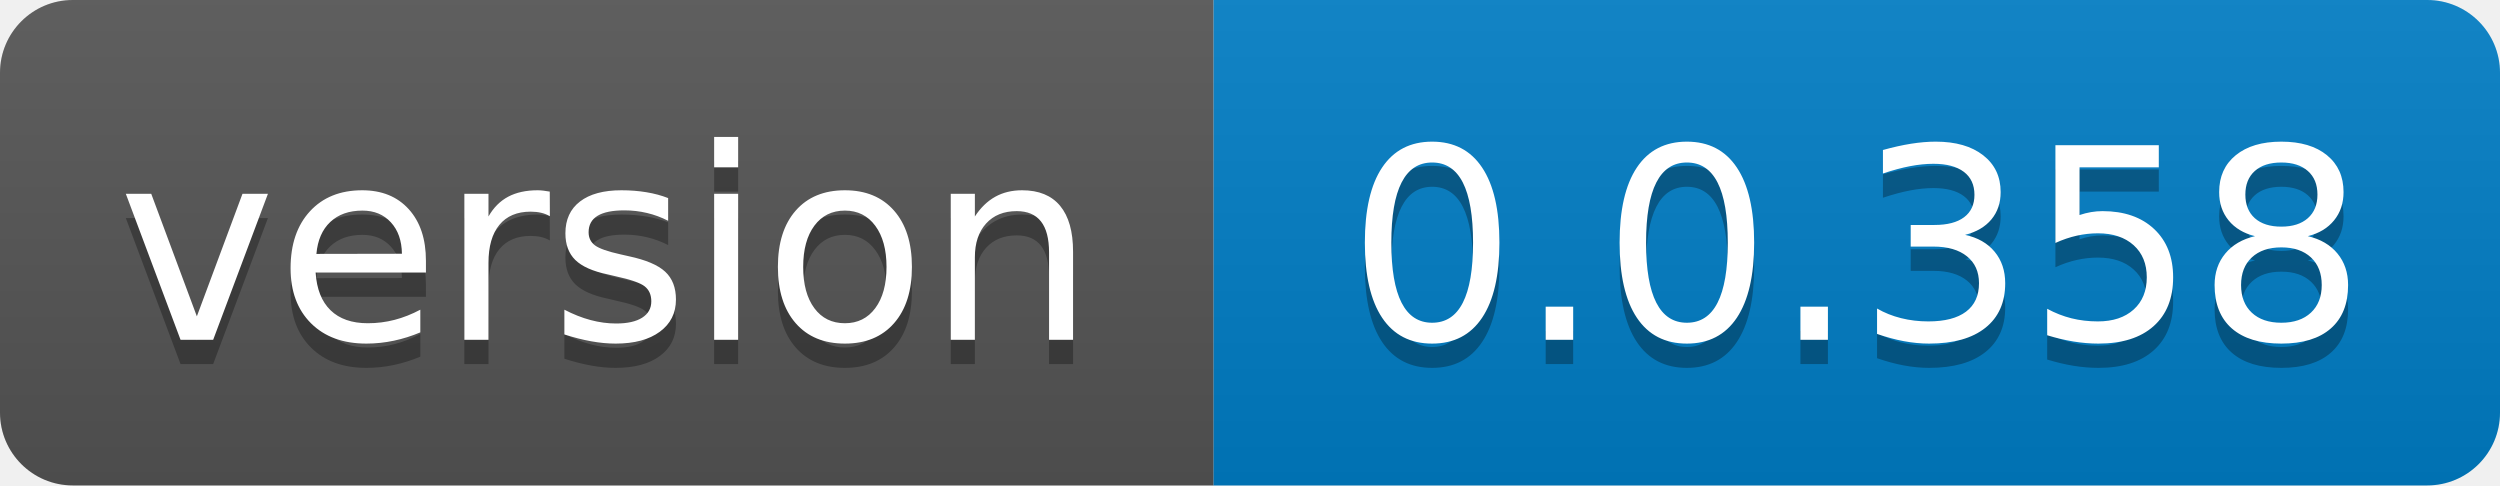
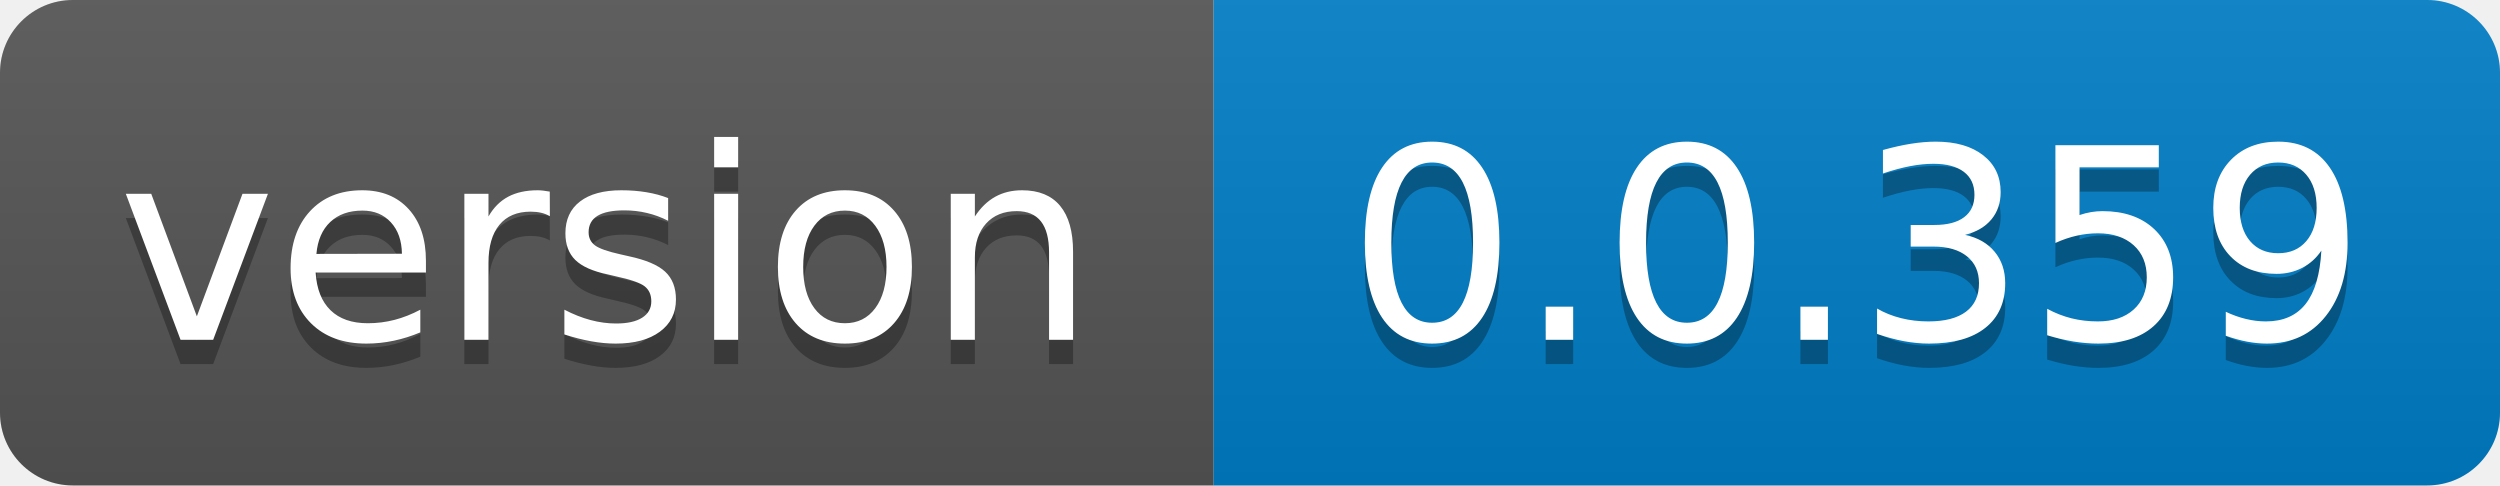
- <svg xmlns="http://www.w3.org/2000/svg" width="103" height="20" role="img" aria-label="version: 0.0.358">
+ <svg xmlns="http://www.w3.org/2000/svg" width="103" height="20" role="img" aria-label="version: 0.0.359">
  <linearGradient id="s" x2="0" y2="100%">
    <stop offset="0" stop-color="#bbb" stop-opacity=".1" />
    <stop offset="1" stop-opacity=".1" />
  </linearGradient>
  <clipPath id="r">
    <rect width="103" height="20" rx="3" fill="#fff" />
  </clipPath>
  <g clip-path="url(#r)">
    <rect width="50" height="20" fill="#555" />
    <rect x="50" width="53" height="20" fill="#007ec6" />
    <rect width="103" height="20" fill="url(#s)" />
  </g>
  <g fill="#fff" text-anchor="middle" font-family="Verdana,Geneva,DejaVu Sans,sans-serif" text-rendering="geometricPrecision" font-size="110">
    <text aria-hidden="true" x="250.0" transform="scale(.1)" textLength="400" y="150" fill="#010101" fill-opacity=".3">version</text>
    <text x="250.0" transform="scale(.1)" textLength="400" y="140" fill="#fff">version</text>
-     <text aria-hidden="true" x="765.0" transform="scale(.1)" textLength="430" y="150" fill="#010101" fill-opacity=".3">0.0.358</text>
-     <text x="765.0" transform="scale(.1)" textLength="430" y="140" fill="#fff">0.0.358</text>
+     <text aria-hidden="true" x="765.0" transform="scale(.1)" textLength="430" y="150" fill="#010101" fill-opacity=".3">0.0.359</text>
+     <text x="765.0" transform="scale(.1)" textLength="430" y="140" fill="#fff">0.0.359</text>
  </g>
</svg>
